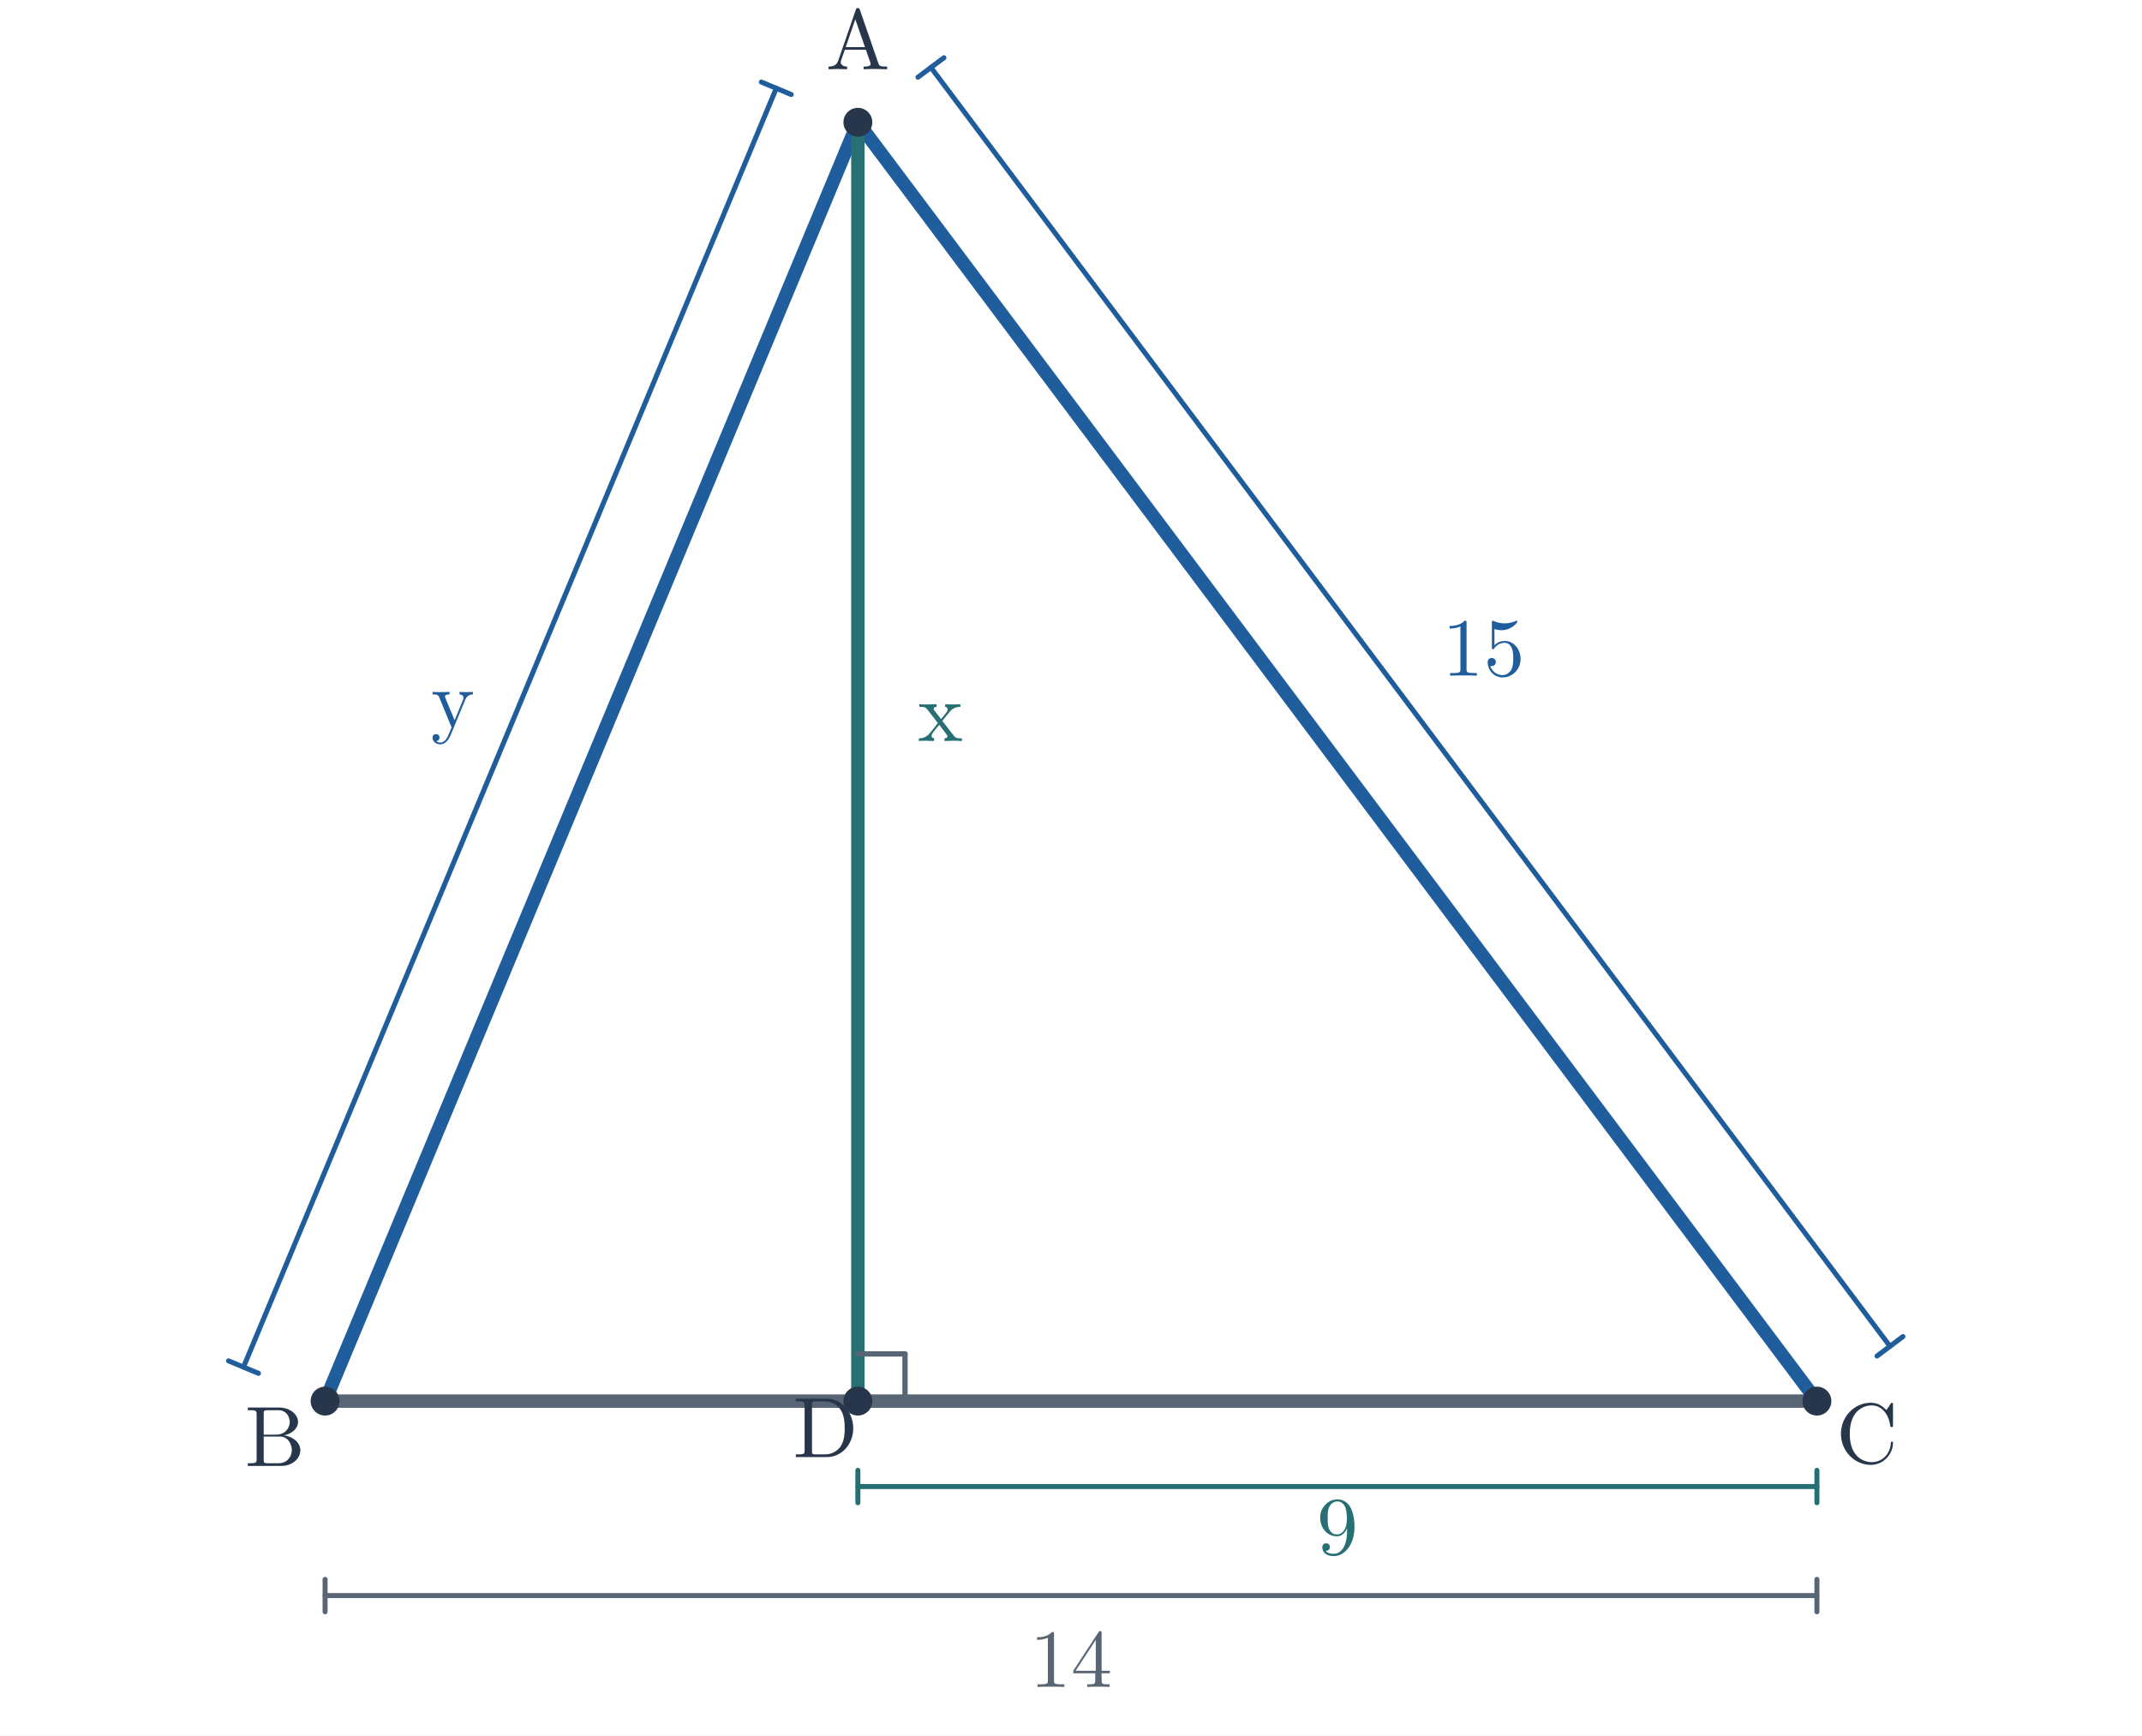
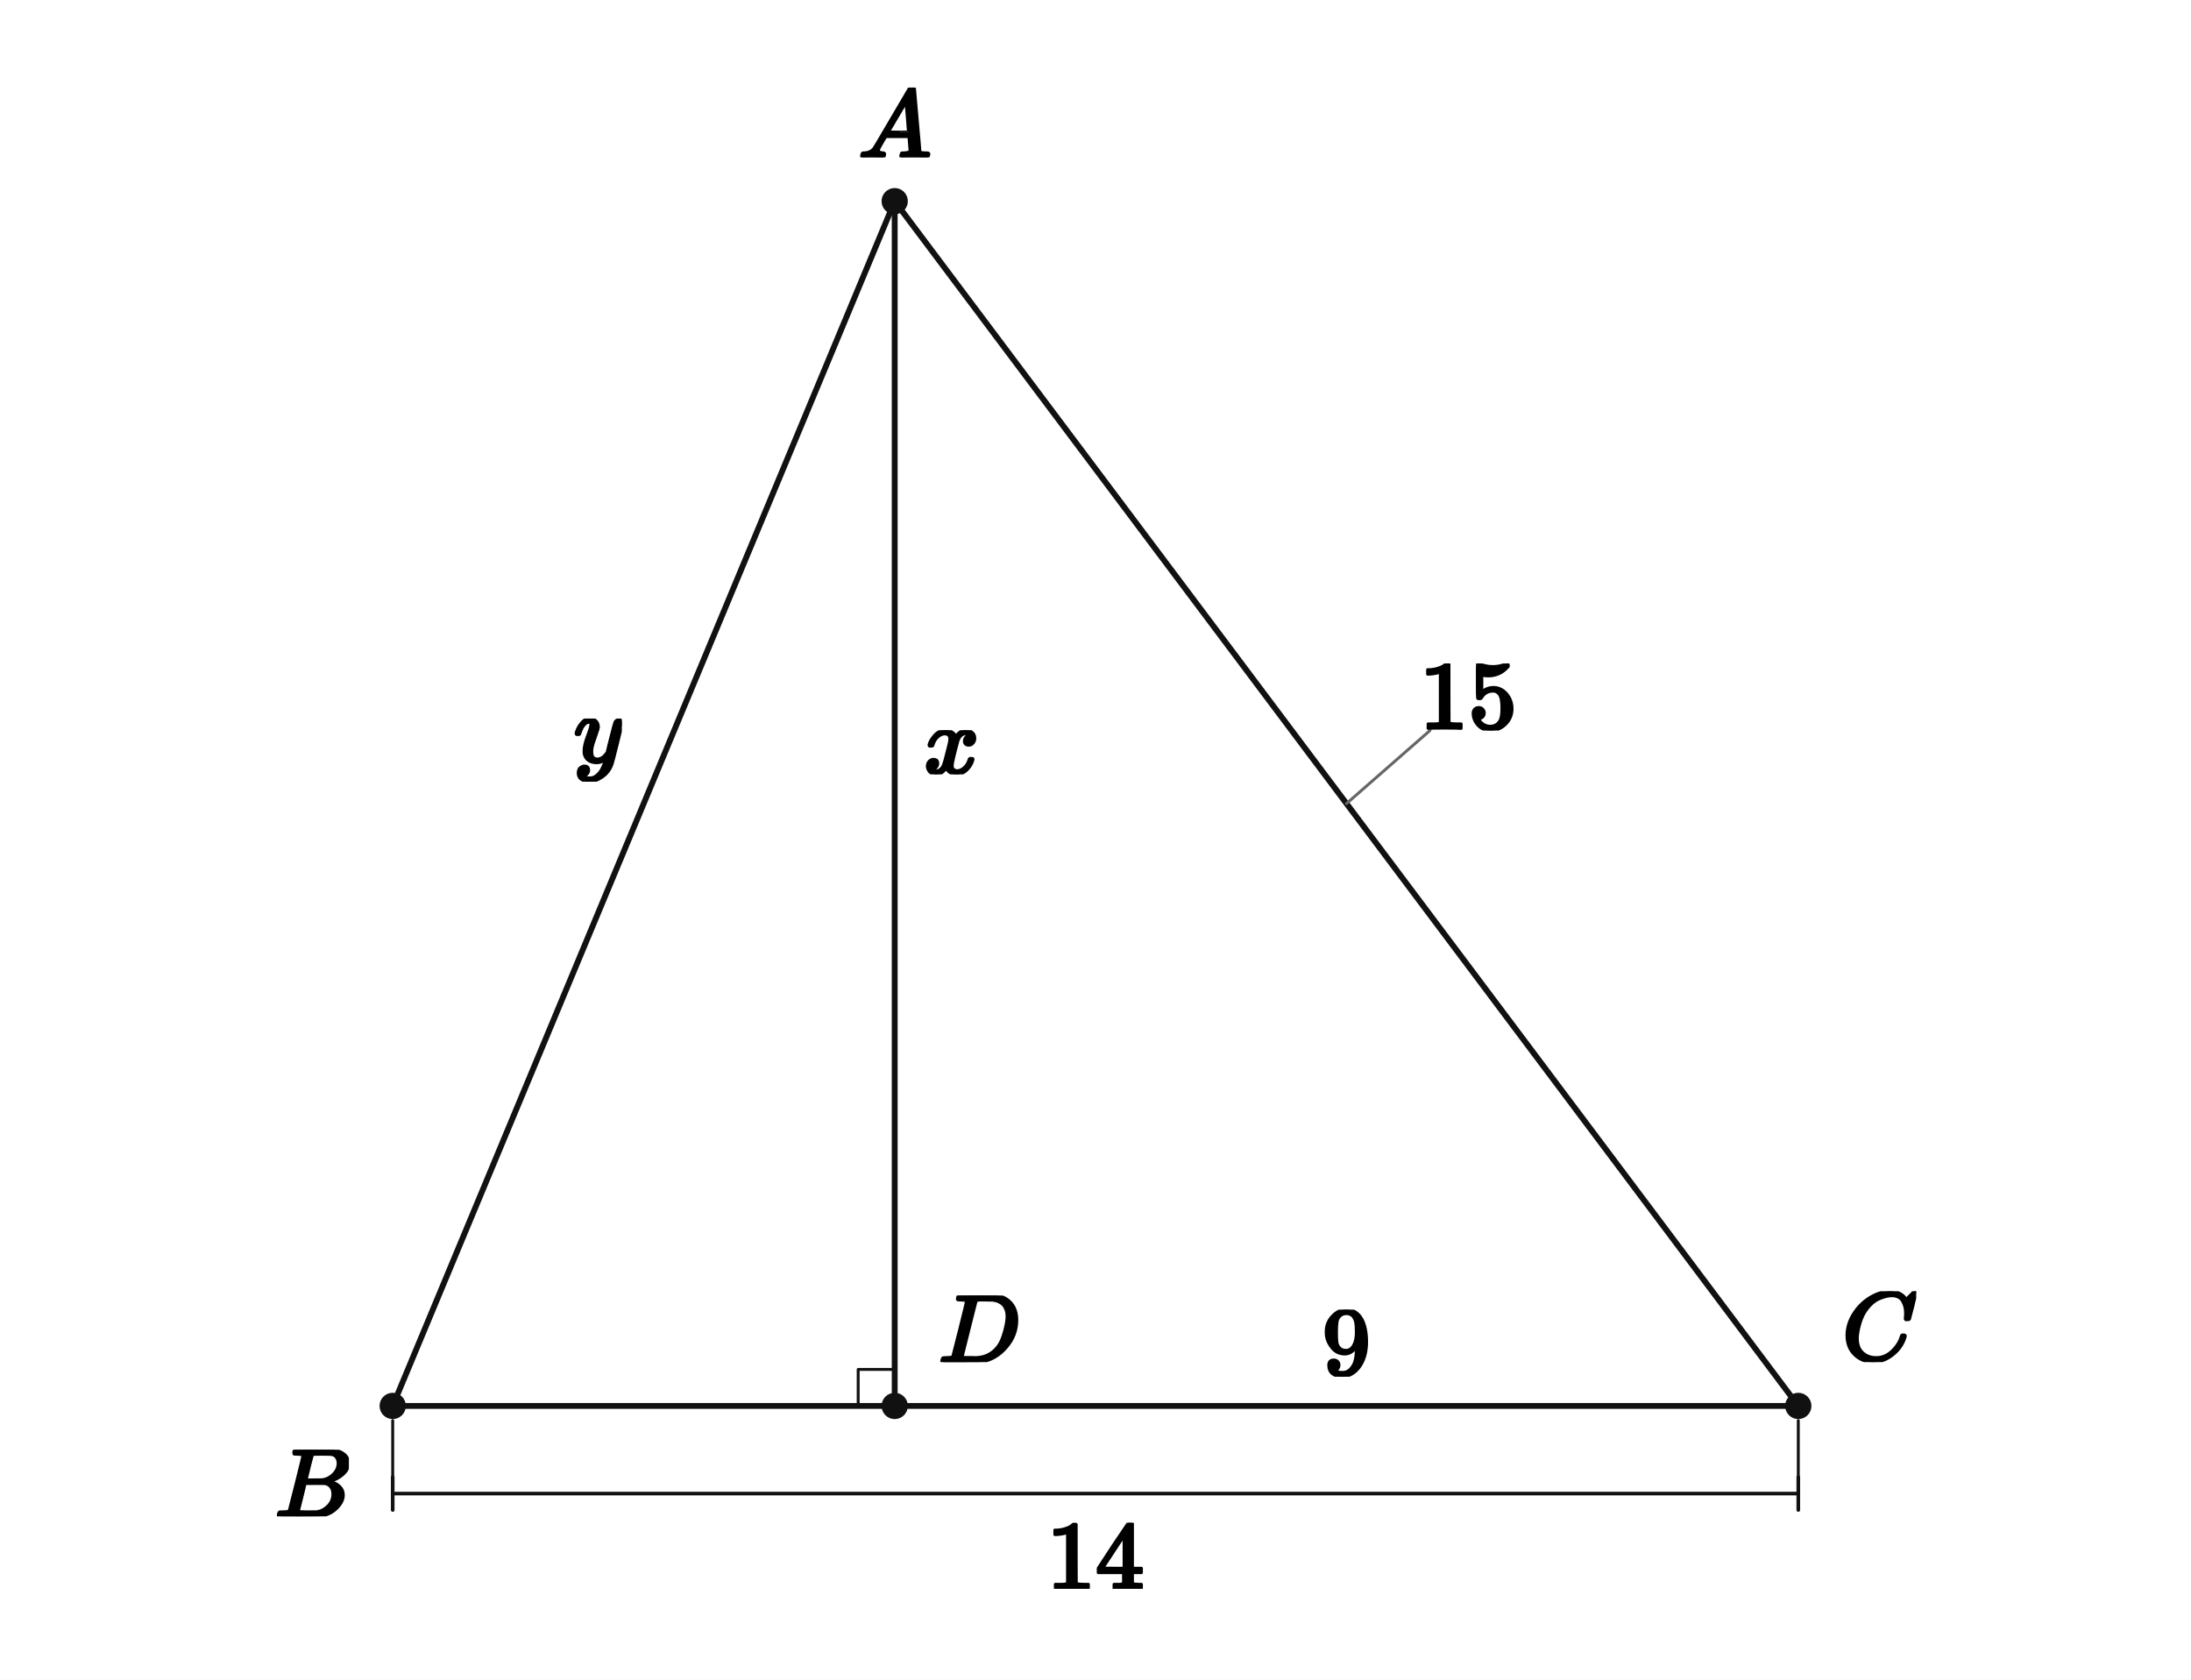
- <svg xmlns="http://www.w3.org/2000/svg" viewBox="0 0 727 589" width="727" height="589" role="img" aria-labelledby="title desc">
-   <rect width="727" height="589" fill="white" />
-   <polygon points="291.167,41.5 110.333,475.5 616.667,475.5" fill="none" />
-   <polygon points="291.167,41.5 291.167,475.5 616.667,475.5" fill="none" />
-   <line x1="291.167" y1="41.5" x2="110.333" y2="475.5" stroke="#205d9c" stroke-width="4.55" stroke-linecap="round" />
-   <line x1="110.333" y1="475.5" x2="616.667" y2="475.5" stroke="#586574" stroke-width="4.55" stroke-linecap="round" />
-   <line x1="291.167" y1="41.5" x2="616.667" y2="475.5" stroke="#205d9c" stroke-width="4.55" stroke-linecap="round" />
-   <line x1="291.167" y1="41.5" x2="291.167" y2="475.5" stroke="#266f73" stroke-width="4.55" stroke-linecap="round" />
-   <line x1="291.167" y1="459.5" x2="307.167" y2="459.5" stroke="#586574" stroke-width="1.8" stroke-linecap="round" />
-   <line x1="307.167" y1="459.5" x2="307.167" y2="475.5" stroke="#586574" stroke-width="1.8" stroke-linecap="round" />
-   <line x1="110.333" y1="541.5" x2="616.667" y2="541.5" stroke="#586574" stroke-width="1.7" stroke-linecap="round" />
-   <line x1="110.333" y1="536" x2="110.333" y2="547" stroke="#586574" stroke-width="1.7" stroke-linecap="round" />
-   <line x1="616.667" y1="536" x2="616.667" y2="547" stroke="#586574" stroke-width="1.7" stroke-linecap="round" />
-   <text x="363.5" y="572.5" font-size="28" font-family="Malgun Gothic, Cambria Math, sans-serif" font-weight="600" fill="#586574" text-anchor="middle">14</text>
-   <line x1="291.167" y1="504.5" x2="616.667" y2="504.5" stroke="#266f73" stroke-width="1.7" stroke-linecap="round" />
-   <line x1="291.167" y1="499" x2="291.167" y2="510" stroke="#266f73" stroke-width="1.7" stroke-linecap="round" />
-   <line x1="616.667" y1="499" x2="616.667" y2="510" stroke="#266f73" stroke-width="1.7" stroke-linecap="round" />
-   <text x="453.917" y="527.5" font-size="28" font-family="Malgun Gothic, Cambria Math, sans-serif" font-weight="600" fill="#266f73" text-anchor="middle">9</text>
-   <line x1="82.641" y1="463.962" x2="263.474" y2="29.962" stroke="#205d9c" stroke-width="1.7" stroke-linecap="round" />
-   <line x1="77.564" y1="461.846" x2="87.718" y2="466.077" stroke="#205d9c" stroke-width="1.7" stroke-linecap="round" />
-   <line x1="258.397" y1="27.846" x2="268.551" y2="32.077" stroke="#205d9c" stroke-width="1.7" stroke-linecap="round" />
-   <text x="153.673" y="246.885" font-size="28" font-family="Malgun Gothic, Cambria Math, sans-serif" font-weight="600" fill="#205d9c" text-anchor="middle">y</text>
-   <line x1="315.967" y1="22.9" x2="641.467" y2="456.9" stroke="#205d9c" stroke-width="1.7" stroke-linecap="round" />
-   <line x1="320.367" y1="19.6" x2="311.567" y2="26.2" stroke="#205d9c" stroke-width="1.7" stroke-linecap="round" />
-   <line x1="645.867" y1="453.6" x2="637.067" y2="460.2" stroke="#205d9c" stroke-width="1.7" stroke-linecap="round" />
-   <text x="503.517" y="229.3" font-size="28" font-family="Malgun Gothic, Cambria Math, sans-serif" font-weight="600" fill="#205d9c" text-anchor="middle">15</text>
-   <text x="319.167" y="251.48" font-size="29" font-family="Malgun Gothic, Cambria Math, sans-serif" font-weight="600" fill="#266f73" text-anchor="middle">x</text>
-   <circle cx="291.167" cy="41.5" r="4.9" fill="#28364b" />
-   <text x="291.167" y="23.5" font-size="29" font-family="Malgun Gothic, Cambria Math, sans-serif" font-weight="600" fill="#28364b" text-anchor="middle">A</text>
-   <circle cx="110.333" cy="475.5" r="4.9" fill="#28364b" />
-   <text x="93.333" y="497.5" font-size="29" font-family="Malgun Gothic, Cambria Math, sans-serif" font-weight="600" fill="#28364b" text-anchor="middle">B</text>
-   <circle cx="616.667" cy="475.5" r="4.9" fill="#28364b" />
-   <text x="633.667" y="496.5" font-size="29" font-family="Malgun Gothic, Cambria Math, sans-serif" font-weight="600" fill="#28364b" text-anchor="middle">C</text>
-   <circle cx="291.167" cy="475.5" r="4.9" fill="#28364b" />
-   <text x="280.167" y="494.5" font-size="29" font-family="Malgun Gothic, Cambria Math, sans-serif" font-weight="600" fill="#28364b" text-anchor="middle">D</text>
+ <svg xmlns="http://www.w3.org/2000/svg" viewBox="0 0 600 460" width="600" height="460" preserveAspectRatio="xMidYMid meet" role="img" aria-labelledby="visual-title visual-desc" data-engine-version="geometry-visual-v1" data-geometry-style-version="AP_GEOMETRY_PRINT_V1_0_DRAFT" data-geometry-preset="GEOMETRY_STANDARD" data-graph-style-version="AP_GRAPH_PRINT_V1_1_DRAFT" data-geometry-mode="COORDINATE_GEOMETRY_HYBRID" data-axis-scale-mode="EQUAL_UNIT" data-geometry-fact-hash="44136fa355b3678a1146ad16f7e8649e94fb4fc21fe77e8310c060f61caaff8a" data-visual-provenance="independent-facts-python" style="max-width:100%;height:auto;stroke-linejoin:round;stroke-linecap:round" data-publication-profile="fragment-publication-spike-v1" data-safe-margin="12">
+   <rect width="600" height="460" fill="#fff" />
+   <g data-layer="30">
+     <line id="sAB" data-role="line" stroke="#111" stroke-width="1.6" fill="none" x1="245.012" y1="55.095" x2="107.542" y2="385.023" />
+   </g>
+   <g data-layer="30">
+     <line id="sAC" data-role="line" stroke="#111" stroke-width="1.6" fill="none" x1="245.012" y1="55.095" x2="492.458" y2="385.023" />
+   </g>
+   <g data-layer="30">
+     <line id="sAD" data-role="line" stroke="#111" stroke-width="1.6" fill="none" x1="245.012" y1="55.095" x2="245.012" y2="385.023" />
+   </g>
+   <g data-layer="30">
+     <line id="sBD" data-role="line" stroke="#111" stroke-width="1.6" fill="none" x1="107.542" y1="385.023" x2="245.012" y2="385.023" />
+   </g>
+   <g data-layer="30">
+     <line id="sDC" data-role="line" stroke="#111" stroke-width="1.6" fill="none" x1="245.012" y1="385.023" x2="492.458" y2="385.023" />
+   </g>
+   <g data-layer="52">
+     <line id="base14-ext-from" data-role="indicator" stroke="#111" stroke-width="0.8" fill="none" data-mark="dimension" data-mark-id="base14" data-mark-part="ext-from" x1="107.542" y1="389.023" x2="107.542" y2="404.523" />
+   </g>
+   <g data-layer="52">
+     <line id="base14-ext-to" data-role="indicator" stroke="#111" stroke-width="0.8" fill="none" data-mark="dimension" data-mark-id="base14" data-mark-part="ext-to" x1="492.458" y1="389.023" x2="492.458" y2="404.523" />
+   </g>
+   <g data-layer="52">
+     <line id="base14-line" data-role="indicator" stroke="#111" stroke-width="1.0" fill="none" data-mark="dimension" data-mark-id="base14" data-mark-part="line" x1="107.542" y1="409.023" x2="492.458" y2="409.023" />
+   </g>
+   <g data-layer="52">
+     <line id="base14-tick-from" data-role="indicator" stroke="#111" stroke-width="1.0" fill="none" data-mark="dimension" data-mark-id="base14" data-mark-part="tick-from" x1="107.542" y1="404.523" x2="107.542" y2="413.523" />
+   </g>
+   <g data-layer="52">
+     <line id="base14-tick-to" data-role="indicator" stroke="#111" stroke-width="1.0" fill="none" data-mark="dimension" data-mark-id="base14" data-mark-part="tick-to" x1="492.458" y1="404.523" x2="492.458" y2="413.523" />
+   </g>
+   <g data-layer="60">
+     <polyline id="rightD" data-role="indicator" stroke="#111" stroke-width="0.8" fill="none" points="235.012,385.023 235.012,375.023 245.012,375.023" />
+   </g>
+   <g data-layer="70">
+     <circle id="A" data-role="point" stroke="#111" stroke-width="0.8" fill="#111" cx="245.012" cy="55.095" r="3.2" />
+   </g>
+   <g data-layer="70">
+     <circle id="B" data-role="point" stroke="#111" stroke-width="0.8" fill="#111" cx="107.542" cy="385.023" r="3.2" />
+   </g>
+   <g data-layer="70">
+     <circle id="C" data-role="point" stroke="#111" stroke-width="0.8" fill="#111" cx="492.458" cy="385.023" r="3.2" />
+   </g>
+   <g data-layer="70">
+     <circle id="D" data-role="point" stroke="#111" stroke-width="0.8" fill="#111" cx="245.012" cy="385.023" r="3.2" />
+   </g>
+   <g data-layer="85">
+     <line id="valAC-owner-leader" data-role="leader" data-owner-label="valAC" data-owner="sAC" x1="368.735" y1="220.059" x2="391.589" y2="200.059" stroke="#666" stroke-width="0.8" fill="none" />
+   </g>
+   <g data-layer="90">
+     <g id="base14-label" data-label-kind="EQUATION_LABEL" data-priority="0" data-font-px="26.7" data-owner="base14" data-fragment-sha="sha256:481eb0503655f574f8f21ba8cd55b30728138cb933e62f559efa8c01989e063f" transform="translate(286.65 417.0227)">
+       <svg width="26.7" height="18.076" viewBox="0 0 26.7 18.076" data-outline-width="26.7" data-outline-height="18.075899999999997" id="lb-365c27f89fcd7a95c5fd2a65f1e9389bf4d8be76334005d2082feb7561010da6" data-owner="base14" data-fact-role="GIVEN">
+         <g data-outline-units-per-em="1000" transform="translate(0 18.0759) scale(0.0267)">
+           <g stroke="currentColor" fill="currentColor" stroke-width="30" transform="scale(1,-1)">
+             <g data-mml-node="math">
+               <g data-mml-node="mn">
+                 <path data-c="31" d="M213 578L200 573Q186 568 160 563T102 556H83V602H102Q149 604 189 617T245 641T273 663Q275 666 285 666Q294 666 302 660V361L303 61Q310 54 315 52T339 48T401 46H427V0H416Q395 3 257 3Q121 3 100 0H88V46H114Q136 46 152 46T177 47T193 50T201 52T207 57T213 61V578Z" />
+                 <path data-c="34" d="M462 0Q444 3 333 3Q217 3 199 0H190V46H221Q241 46 248 46T265 48T279 53T286 61Q287 63 287 115V165H28V211L179 442Q332 674 334 675Q336 677 355 677H373L379 671V211H471V165H379V114Q379 73 379 66T385 54Q393 47 442 46H471V0H462ZM293 211V545L74 212L183 211H293Z" transform="translate(500,0)" />
+               </g>
+             </g>
+           </g>
+         </g>
+       </svg>
+     </g>
+   </g>
+   <g data-layer="90">
+     <g id="A-name" data-label-kind="POINT_NAME" data-priority="1" data-font-px="26.7" data-owner="A" data-fragment-sha="sha256:02a774ba41b0ae94e445962334dbbf018a6d74497a4d30692124fc470a753ebb" transform="translate(234.9995 23.97774)">
+       <svg width="20.025" height="19.117" viewBox="0 0 20.025 19.117" data-outline-width="20.025" data-outline-height="19.1172" id="lb-e324097f906b65393c2f0a70b800282a2c6bb9f2d5077d768ca3a76fb0feb1a7" data-owner="A" data-fact-role="GIVEN">
+         <g data-outline-units-per-em="1000" transform="translate(0 19.1172) scale(0.0267)">
+           <g stroke="currentColor" fill="currentColor" stroke-width="30" transform="scale(1,-1)">
+             <g data-mml-node="math">
+               <g data-mml-node="mi">
+                 <path data-c="1D434" d="M208 74Q208 50 254 46Q272 46 272 35Q272 34 270 22Q267 8 264 4T251 0Q249 0 239 0T205 1T141 2Q70 2 50 0H42Q35 7 35 11Q37 38 48 46H62Q132 49 164 96Q170 102 345 401T523 704Q530 716 547 716H555H572Q578 707 578 706L606 383Q634 60 636 57Q641 46 701 46Q726 46 726 36Q726 34 723 22Q720 7 718 4T704 0Q701 0 690 0T651 1T578 2Q484 2 455 0H443Q437 6 437 9T439 27Q443 40 445 43L449 46H469Q523 49 533 63L521 213H283L249 155Q208 86 208 74ZM516 260Q516 271 504 416T490 562L463 519Q447 492 400 412L310 260L413 259Q516 259 516 260Z" />
+               </g>
+             </g>
+           </g>
+         </g>
+       </svg>
+     </g>
+   </g>
+   <g data-layer="90">
+     <g id="B-name" data-label-kind="POINT_NAME" data-priority="1" data-font-px="26.7" data-owner="B" data-fragment-sha="sha256:ebebb070ca466974a5f406d5813bdfbdae289069c651bd50e875d54e4b164e6a" transform="translate(75.27683 397.0227)">
+       <svg width="20.265" height="18.236" viewBox="0 0 20.265 18.236" data-outline-width="20.2653" data-outline-height="18.236099999999997" id="lb-f25f6e2d4fcaf27ed0a102f65f908d57340ffef6a34f6a8b10f13f284d9cdfa2" data-owner="B" data-fact-role="GIVEN">
+         <g data-outline-units-per-em="1000" transform="translate(0 18.2361) scale(0.0267)">
+           <g stroke="currentColor" fill="currentColor" stroke-width="30" transform="scale(1,-1)">
+             <g data-mml-node="math">
+               <g data-mml-node="mi">
+                 <path data-c="1D435" d="M231 637Q204 637 199 638T194 649Q194 676 205 682Q206 683 335 683Q594 683 608 681Q671 671 713 636T756 544Q756 480 698 429T565 360L555 357Q619 348 660 311T702 219Q702 146 630 78T453 1Q446 0 242 0Q42 0 39 2Q35 5 35 10Q35 17 37 24Q42 43 47 45Q51 46 62 46H68Q95 46 128 49Q142 52 147 61Q150 65 219 339T288 628Q288 635 231 637ZM649 544Q649 574 634 600T585 634Q578 636 493 637Q473 637 451 637T416 636H403Q388 635 384 626Q382 622 352 506Q352 503 351 500L320 374H401Q482 374 494 376Q554 386 601 434T649 544ZM595 229Q595 273 572 302T512 336Q506 337 429 337Q311 337 310 336Q310 334 293 263T258 122L240 52Q240 48 252 48T333 46Q422 46 429 47Q491 54 543 105T595 229Z" />
+               </g>
+             </g>
+           </g>
+         </g>
+       </svg>
+     </g>
+   </g>
+   <g data-layer="90">
+     <g id="C-name" data-label-kind="POINT_NAME" data-priority="1" data-font-px="26.7" data-owner="C" data-fragment-sha="sha256:1facebbe99c6acf07c4fe00f1f14735d15eeff1215f74b07e8494f37301b5844" transform="translate(504.4579 353.6118)">
+       <svg width="20.292" height="19.411" viewBox="0 0 20.292 19.411" data-outline-width="20.292" data-outline-height="19.410899999999998" id="lb-a1653a8af7772360112c7547a821b63742ac12731488f283909dc635d0da66cb" data-owner="C" data-fact-role="GIVEN">
+         <g data-outline-units-per-em="1000" transform="translate(0 18.8235) scale(0.0267)">
+           <g stroke="currentColor" fill="currentColor" stroke-width="30" transform="scale(1,-1)">
+             <g data-mml-node="math">
+               <g data-mml-node="mi">
+                 <path data-c="1D436" d="M50 252Q50 367 117 473T286 641T490 704Q580 704 633 653Q642 643 648 636T656 626L657 623Q660 623 684 649Q691 655 699 663T715 679T725 690L740 705H746Q760 705 760 698Q760 694 728 561Q692 422 692 421Q690 416 687 415T669 413H653Q647 419 647 422Q647 423 648 429T650 449T651 481Q651 552 619 605T510 659Q484 659 454 652T382 628T299 572T226 479Q194 422 175 346T156 222Q156 108 232 58Q280 24 350 24Q441 24 512 92T606 240Q610 253 612 255T628 257Q648 257 648 248Q648 243 647 239Q618 132 523 55T319 -22Q206 -22 128 53T50 252Z" />
+               </g>
+             </g>
+           </g>
+         </g>
+       </svg>
+     </g>
+   </g>
+   <g data-layer="90">
+     <g id="D-name" data-label-kind="POINT_NAME" data-priority="1" data-font-px="26.7" data-owner="D" data-fragment-sha="sha256:59e7a108b212e7c6f749063ac8bba9a231b208237f7e0ade86dd4294e55eba62" transform="translate(257.012 354.7866)">
+       <svg width="22.108" height="18.236" viewBox="0 0 22.108 18.236" data-outline-width="22.107599999999998" data-outline-height="18.236099999999997" id="lb-13c39e34d826455ad9c809b736add10e0f258ee75fade2db2b988f53c8411e74" data-owner="D" data-fact-role="GIVEN">
+         <g data-outline-units-per-em="1000" transform="translate(0 18.2361) scale(0.0267)">
+           <g stroke="currentColor" fill="currentColor" stroke-width="30" transform="scale(1,-1)">
+             <g data-mml-node="math">
+               <g data-mml-node="mi">
+                 <path data-c="1D437" d="M287 628Q287 635 230 637Q207 637 200 638T193 647Q193 655 197 667T204 682Q206 683 403 683Q570 682 590 682T630 676Q702 659 752 597T803 431Q803 275 696 151T444 3L430 1L236 0H125H72Q48 0 41 2T33 11Q33 13 36 25Q40 41 44 43T67 46Q94 46 127 49Q141 52 146 61Q149 65 218 339T287 628ZM703 469Q703 507 692 537T666 584T629 613T590 629T555 636Q553 636 541 636T512 636T479 637H436Q392 637 386 627Q384 623 313 339T242 52Q242 48 253 48T330 47Q335 47 349 47T373 46Q499 46 581 128Q617 164 640 212T683 339T703 469Z" />
+               </g>
+             </g>
+           </g>
+         </g>
+       </svg>
+     </g>
+   </g>
+   <g data-layer="90">
+     <g id="valAB" data-label-kind="EQUATION_LABEL" data-priority="1" data-font-px="26.7" data-owner="sAB" data-fragment-sha="sha256:000701b77ed958b860e709a5c1953c5beda2a83934324651dcabe4982975aeb2" transform="translate(157.1941 196.7839)">
+       <svg width="13.083" height="17.275" viewBox="0 0 13.083 17.275" data-outline-width="13.083" data-outline-height="17.2749" id="lb-97019ae1f43f3cdd656db25927a774e19aac0a6afdb5bd0887bb7d5989cfabbb" data-owner="sAB" data-fact-role="GIVEN">
+         <g data-outline-units-per-em="1000" transform="translate(0 11.8014) scale(0.0267)">
+           <g stroke="currentColor" fill="currentColor" stroke-width="30" transform="scale(1,-1)">
+             <g data-mml-node="math">
+               <g data-mml-node="mi">
+                 <path data-c="1D466" d="M21 287Q21 301 36 335T84 406T158 442Q199 442 224 419T250 355Q248 336 247 334Q247 331 231 288T198 191T182 105Q182 62 196 45T238 27Q261 27 281 38T312 61T339 94Q339 95 344 114T358 173T377 247Q415 397 419 404Q432 431 462 431Q475 431 483 424T494 412T496 403Q496 390 447 193T391 -23Q363 -106 294 -155T156 -205Q111 -205 77 -183T43 -117Q43 -95 50 -80T69 -58T89 -48T106 -45Q150 -45 150 -87Q150 -107 138 -122T115 -142T102 -147L99 -148Q101 -153 118 -160T152 -167H160Q177 -167 186 -165Q219 -156 247 -127T290 -65T313 -9T321 21L315 17Q309 13 296 6T270 -6Q250 -11 231 -11Q185 -11 150 11T104 82Q103 89 103 113Q103 170 138 262T173 379Q173 380 173 381Q173 390 173 393T169 400T158 404H154Q131 404 112 385T82 344T65 302T57 280Q55 278 41 278H27Q21 284 21 287Z" />
+               </g>
+             </g>
+           </g>
+         </g>
+       </svg>
+     </g>
+   </g>
+   <g data-layer="90">
+     <g id="valAC" data-label-kind="EQUATION_LABEL" data-priority="1" data-font-px="26.7" data-owner="sAC" data-fragment-sha="sha256:f776395088f7e425b9436b807ce273968d4c0fabb539b6e705e853ae15d594f9" transform="translate(388.735 181.6892)">
+       <svg width="26.7" height="18.37" viewBox="0 0 26.7 18.37" data-outline-width="26.7" data-outline-height="18.3696" id="lb-f43e0c5def03195e37ced66a2b241ca434b6e38d6648d8d4fb4ae990664dbbb0" data-owner="sAC" data-fact-role="GIVEN">
+         <g data-outline-units-per-em="1000" transform="translate(0 17.7822) scale(0.0267)">
+           <g stroke="currentColor" fill="currentColor" stroke-width="30" transform="scale(1,-1)">
+             <g data-mml-node="math">
+               <g data-mml-node="mn">
+                 <path data-c="31" d="M213 578L200 573Q186 568 160 563T102 556H83V602H102Q149 604 189 617T245 641T273 663Q275 666 285 666Q294 666 302 660V361L303 61Q310 54 315 52T339 48T401 46H427V0H416Q395 3 257 3Q121 3 100 0H88V46H114Q136 46 152 46T177 47T193 50T201 52T207 57T213 61V578Z" />
+                 <path data-c="35" d="M164 157Q164 133 148 117T109 101H102Q148 22 224 22Q294 22 326 82Q345 115 345 210Q345 313 318 349Q292 382 260 382H254Q176 382 136 314Q132 307 129 306T114 304Q97 304 95 310Q93 314 93 485V614Q93 664 98 664Q100 666 102 666Q103 666 123 658T178 642T253 634Q324 634 389 662Q397 666 402 666Q410 666 410 648V635Q328 538 205 538Q174 538 149 544L139 546V374Q158 388 169 396T205 412T256 420Q337 420 393 355T449 201Q449 109 385 44T229 -22Q148 -22 99 32T50 154Q50 178 61 192T84 210T107 214Q132 214 148 197T164 157Z" transform="translate(500,0)" />
+               </g>
+             </g>
+           </g>
+         </g>
+       </svg>
+     </g>
+   </g>
+   <g data-layer="90">
+     <g id="valAD" data-label-kind="EQUATION_LABEL" data-priority="1" data-font-px="26.7" data-owner="sAD" data-fragment-sha="sha256:a9cfd3f4b01a54c469d8da4cbb119b5881e10c6e9aa679988ced536be77c814d" transform="translate(253.012 199.9637)">
+       <svg width="15.272" height="12.095" viewBox="0 0 15.272 12.095" data-outline-width="15.2724" data-outline-height="12.0951" id="lb-f0cd907df741805c4a15244376d99185af20eb84ffa5d66a8c9fc9cb3bda4e57" data-owner="sAD" data-fact-role="GIVEN">
+         <g data-outline-units-per-em="1000" transform="translate(0 11.8014) scale(0.0267)">
+           <g stroke="currentColor" fill="currentColor" stroke-width="30" transform="scale(1,-1)">
+             <g data-mml-node="math">
+               <g data-mml-node="mi">
+                 <path data-c="1D465" d="M52 289Q59 331 106 386T222 442Q257 442 286 424T329 379Q371 442 430 442Q467 442 494 420T522 361Q522 332 508 314T481 292T458 288Q439 288 427 299T415 328Q415 374 465 391Q454 404 425 404Q412 404 406 402Q368 386 350 336Q290 115 290 78Q290 50 306 38T341 26Q378 26 414 59T463 140Q466 150 469 151T485 153H489Q504 153 504 145Q504 144 502 134Q486 77 440 33T333 -11Q263 -11 227 52Q186 -10 133 -10H127Q78 -10 57 16T35 71Q35 103 54 123T99 143Q142 143 142 101Q142 81 130 66T107 46T94 41L91 40Q91 39 97 36T113 29T132 26Q168 26 194 71Q203 87 217 139T245 247T261 313Q266 340 266 352Q266 380 251 392T217 404Q177 404 142 372T93 290Q91 281 88 280T72 278H58Q52 284 52 289Z" />
+               </g>
+             </g>
+           </g>
+         </g>
+       </svg>
+     </g>
+   </g>
+   <g data-layer="90">
+     <g id="valDC" data-label-kind="EQUATION_LABEL" data-priority="1" data-font-px="26.7" data-owner="sDC" data-fragment-sha="sha256:98231d499bbafb7c3261abe9c574f16eb8b9bdcb06b27a9810e7558637e85bda" transform="translate(362.06 358.6531)">
+       <svg width="13.35" height="18.37" viewBox="0 0 13.35 18.37" data-outline-width="13.35" data-outline-height="18.3696" id="lb-f184e7a3a23260fd3d5a88d8ee239e10d3a94b52e5abf94a60deea84d412280c" data-owner="sDC" data-fact-role="GIVEN">
+         <g data-outline-units-per-em="1000" transform="translate(0 17.7822) scale(0.0267)">
+           <g stroke="currentColor" fill="currentColor" stroke-width="30" transform="scale(1,-1)">
+             <g data-mml-node="math">
+               <g data-mml-node="mn">
+                 <path data-c="39" d="M352 287Q304 211 232 211Q154 211 104 270T44 396Q42 412 42 436V444Q42 537 111 606Q171 666 243 666Q245 666 249 666T257 665H261Q273 665 286 663T323 651T370 619T413 560Q456 472 456 334Q456 194 396 97Q361 41 312 10T208 -22Q147 -22 108 7T68 93T121 149Q143 149 158 135T173 96Q173 78 164 65T148 49T135 44L131 43Q131 41 138 37T164 27T206 22H212Q272 22 313 86Q352 142 352 280V287ZM244 248Q292 248 321 297T351 430Q351 508 343 542Q341 552 337 562T323 588T293 615T246 625Q208 625 181 598Q160 576 154 546T147 441Q147 358 152 329T172 282Q197 248 244 248Z" />
+               </g>
+             </g>
+           </g>
+         </g>
+       </svg>
+     </g>
+   </g>
</svg>
